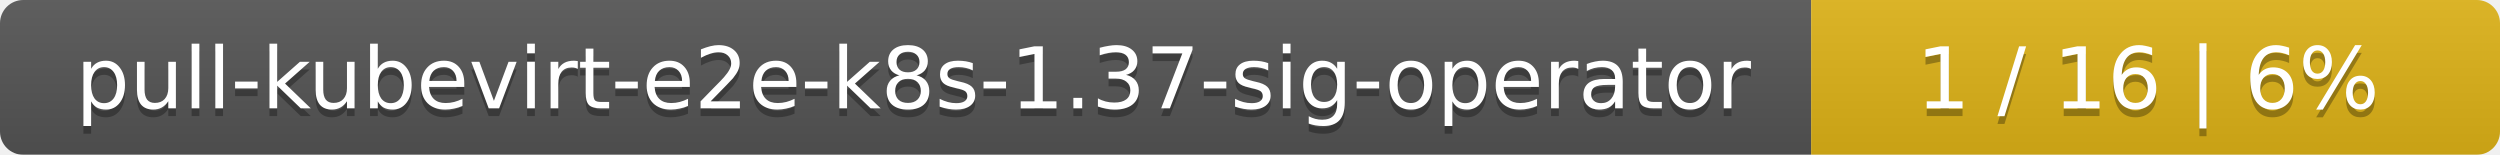
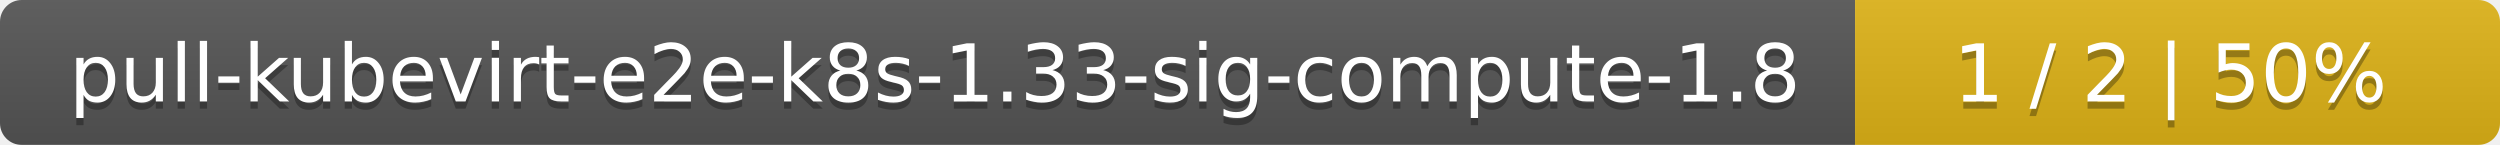
- <svg xmlns="http://www.w3.org/2000/svg" width="323" height="20">
+ <svg xmlns="http://www.w3.org/2000/svg" width="345" height="20">
  <linearGradient id="smooth" x2="0" y2="100%">
    <stop offset="0" stop-color="#bbb" stop-opacity=".1" />
    <stop offset="1" stop-opacity=".1" />
  </linearGradient>
  <mask id="round">
-     <rect width="323" height="20" rx="3" fill="#fff" />
+     <rect width="345" height="20" rx="3" fill="#fff" />
  </mask>
  <g mask="url(#round)">
-     <rect width="234" height="20" fill="#555" />
-     <rect x="234" width="89" height="20" fill="#dfb317" />
-     <rect width="323" height="20" fill="url(#smooth)" />
+     <rect width="256" height="20" fill="#555" />
+     <rect x="256" width="89" height="20" fill="#dfb317" />
+     <rect width="345" height="20" fill="url(#smooth)" />
  </g>
  <g fill="#fff" text-anchor="middle" font-family="DejaVu Sans,Verdana,Geneva,sans-serif" font-size="11">
-     <text x="118" y="15" fill="#010101" fill-opacity=".3">pull-kubevirt-e2e-k8s-1.37-sig-operator</text>
-     <text x="118" y="14">pull-kubevirt-e2e-k8s-1.37-sig-operator</text>
-     <text x="277.5" y="15" fill="#010101" fill-opacity=".3">1 / 16    |    6%</text>
-     <text x="277.5" y="14">1 / 16    |    6%</text>
+     <text x="129" y="15" fill="#010101" fill-opacity=".3">pull-kubevirt-e2e-k8s-1.33-sig-compute-1.8</text>
+     <text x="129" y="14">pull-kubevirt-e2e-k8s-1.33-sig-compute-1.8</text>
+     <text x="299.5" y="15" fill="#010101" fill-opacity=".3">1 / 2    |    50%</text>
+     <text x="299.5" y="14">1 / 2    |    50%</text>
  </g>
</svg>
